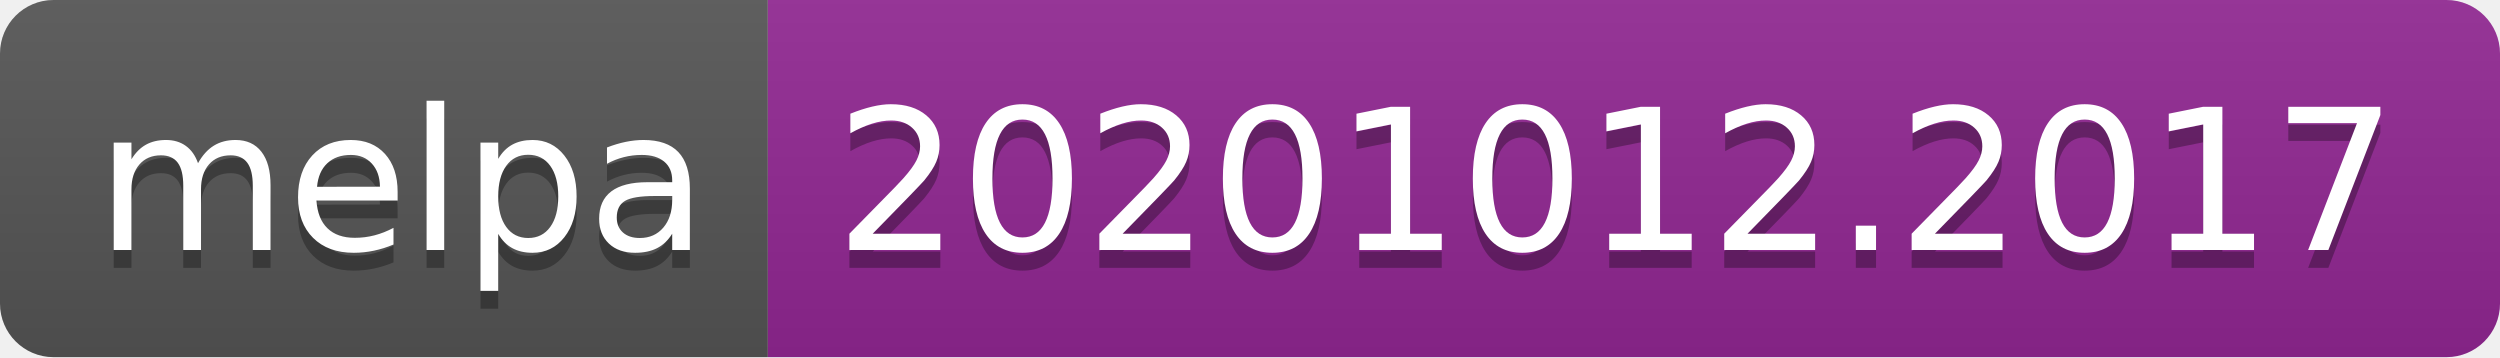
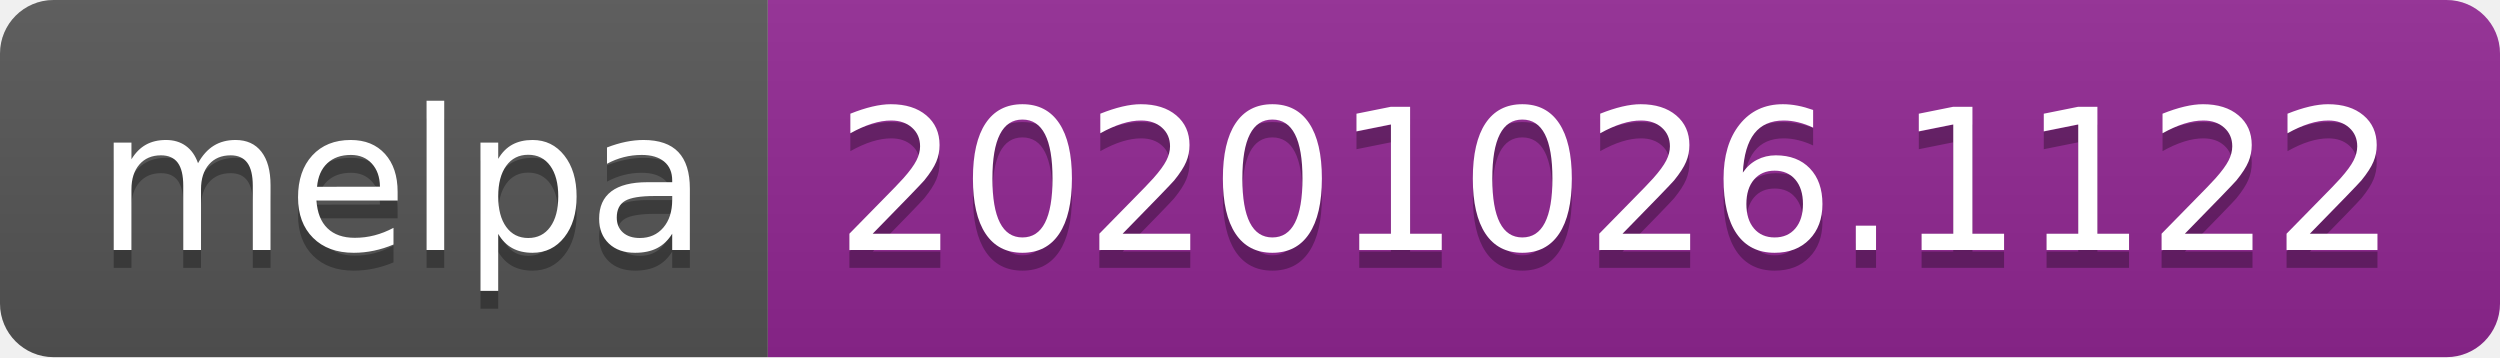
- <svg xmlns="http://www.w3.org/2000/svg" width="140" height="20" role="img" aria-label="melpa: 20201012.2017">
+ <svg xmlns="http://www.w3.org/2000/svg" width="140" height="20" role="img" aria-label="melpa: 20201026.1122">
  <linearGradient id="s" x2="0" y2="100%">
    <stop offset="0" stop-color="#bbb" stop-opacity=".1" />
    <stop offset="1" stop-opacity=".1" />
  </linearGradient>
  <clipPath id="r">
    <rect width="140" height="20" rx="3" fill="#fff" />
  </clipPath>
  <g clip-path="url(#r)">
    <rect width="43" height="20" fill="#555" />
    <rect x="43" width="97" height="20" fill="#922793" />
    <rect width="140" height="20" fill="url(#s)" />
  </g>
  <g fill="#fff" text-anchor="middle" font-family="Verdana,Geneva,DejaVu Sans,sans-serif" text-rendering="geometricPrecision" font-size="110">
    <text aria-hidden="true" x="225" y="150" fill="#010101" fill-opacity=".3" transform="scale(.1)" textLength="330">melpa</text>
    <text x="225" y="140" transform="scale(.1)" fill="#fff" textLength="330">melpa</text>
-     <text aria-hidden="true" x="905" y="150" fill="#010101" fill-opacity=".3" transform="scale(.1)" textLength="870">20201012.2017</text>
-     <text x="905" y="140" transform="scale(.1)" fill="#fff" textLength="870">20201012.2017</text>
+     <text aria-hidden="true" x="905" y="150" fill="#010101" fill-opacity=".3" transform="scale(.1)" textLength="870">20201026.1122</text>
+     <text x="905" y="140" transform="scale(.1)" fill="#fff" textLength="870">20201026.1122</text>
  </g>
</svg>
